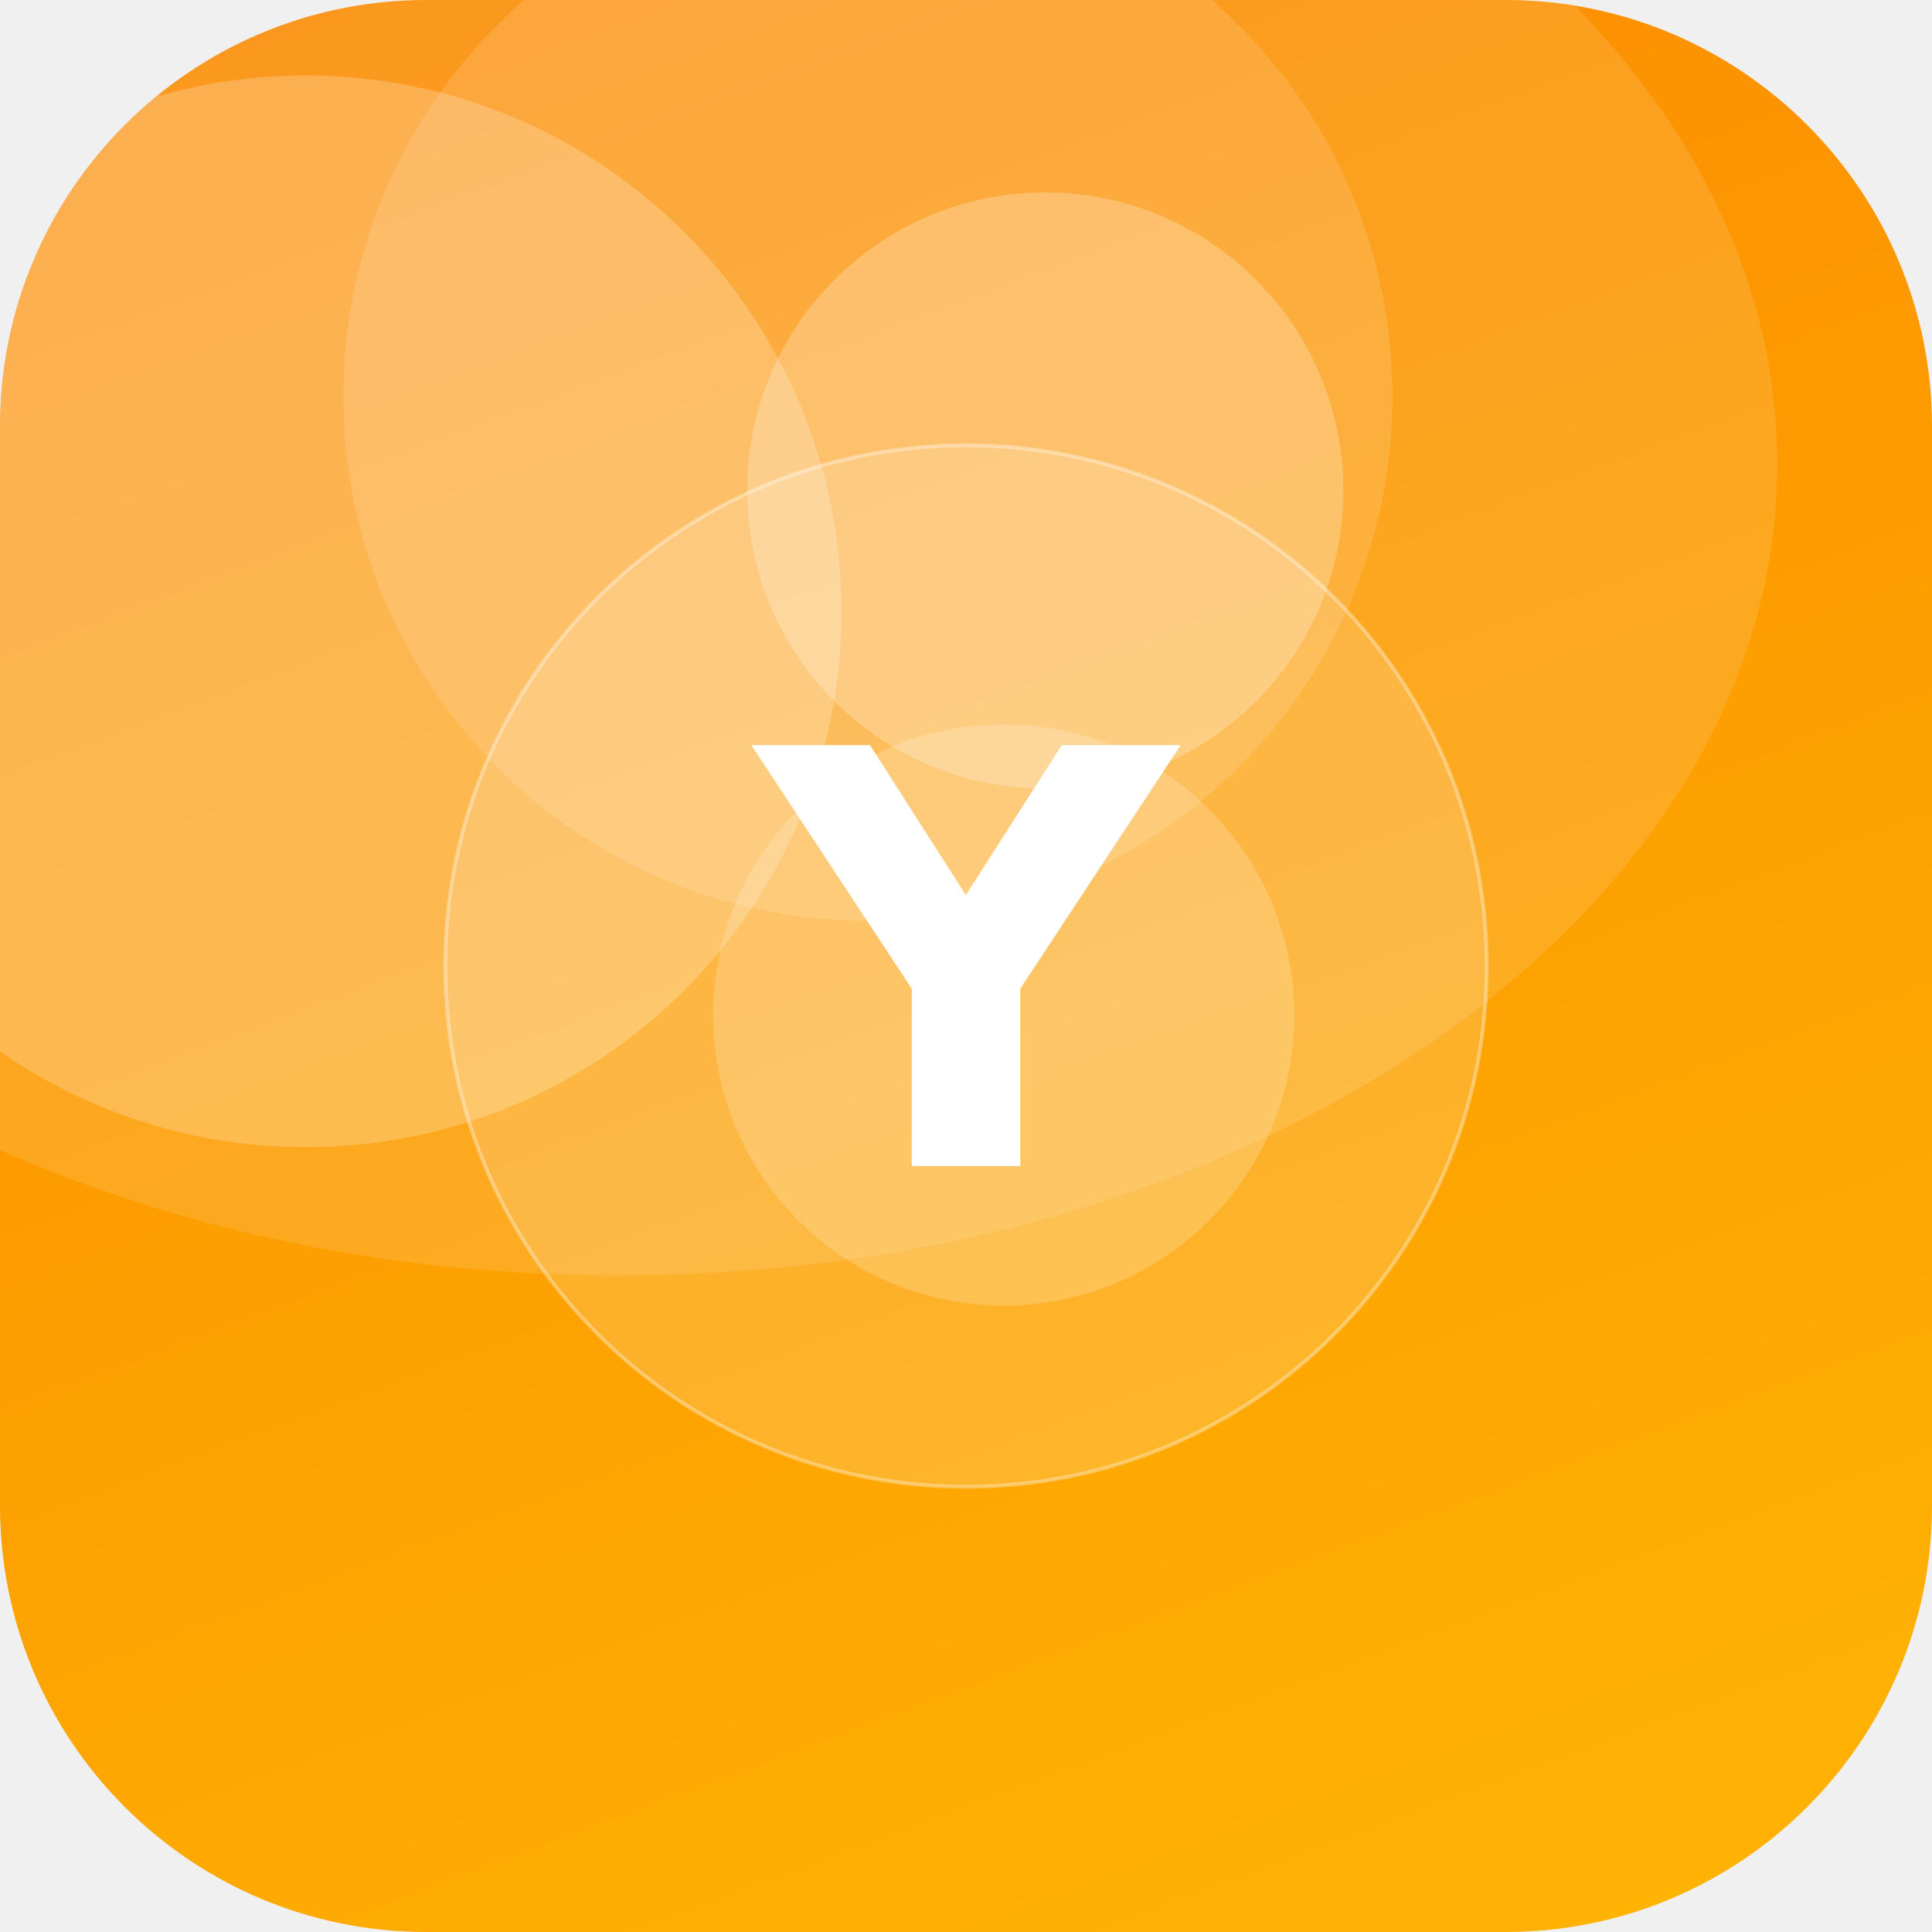
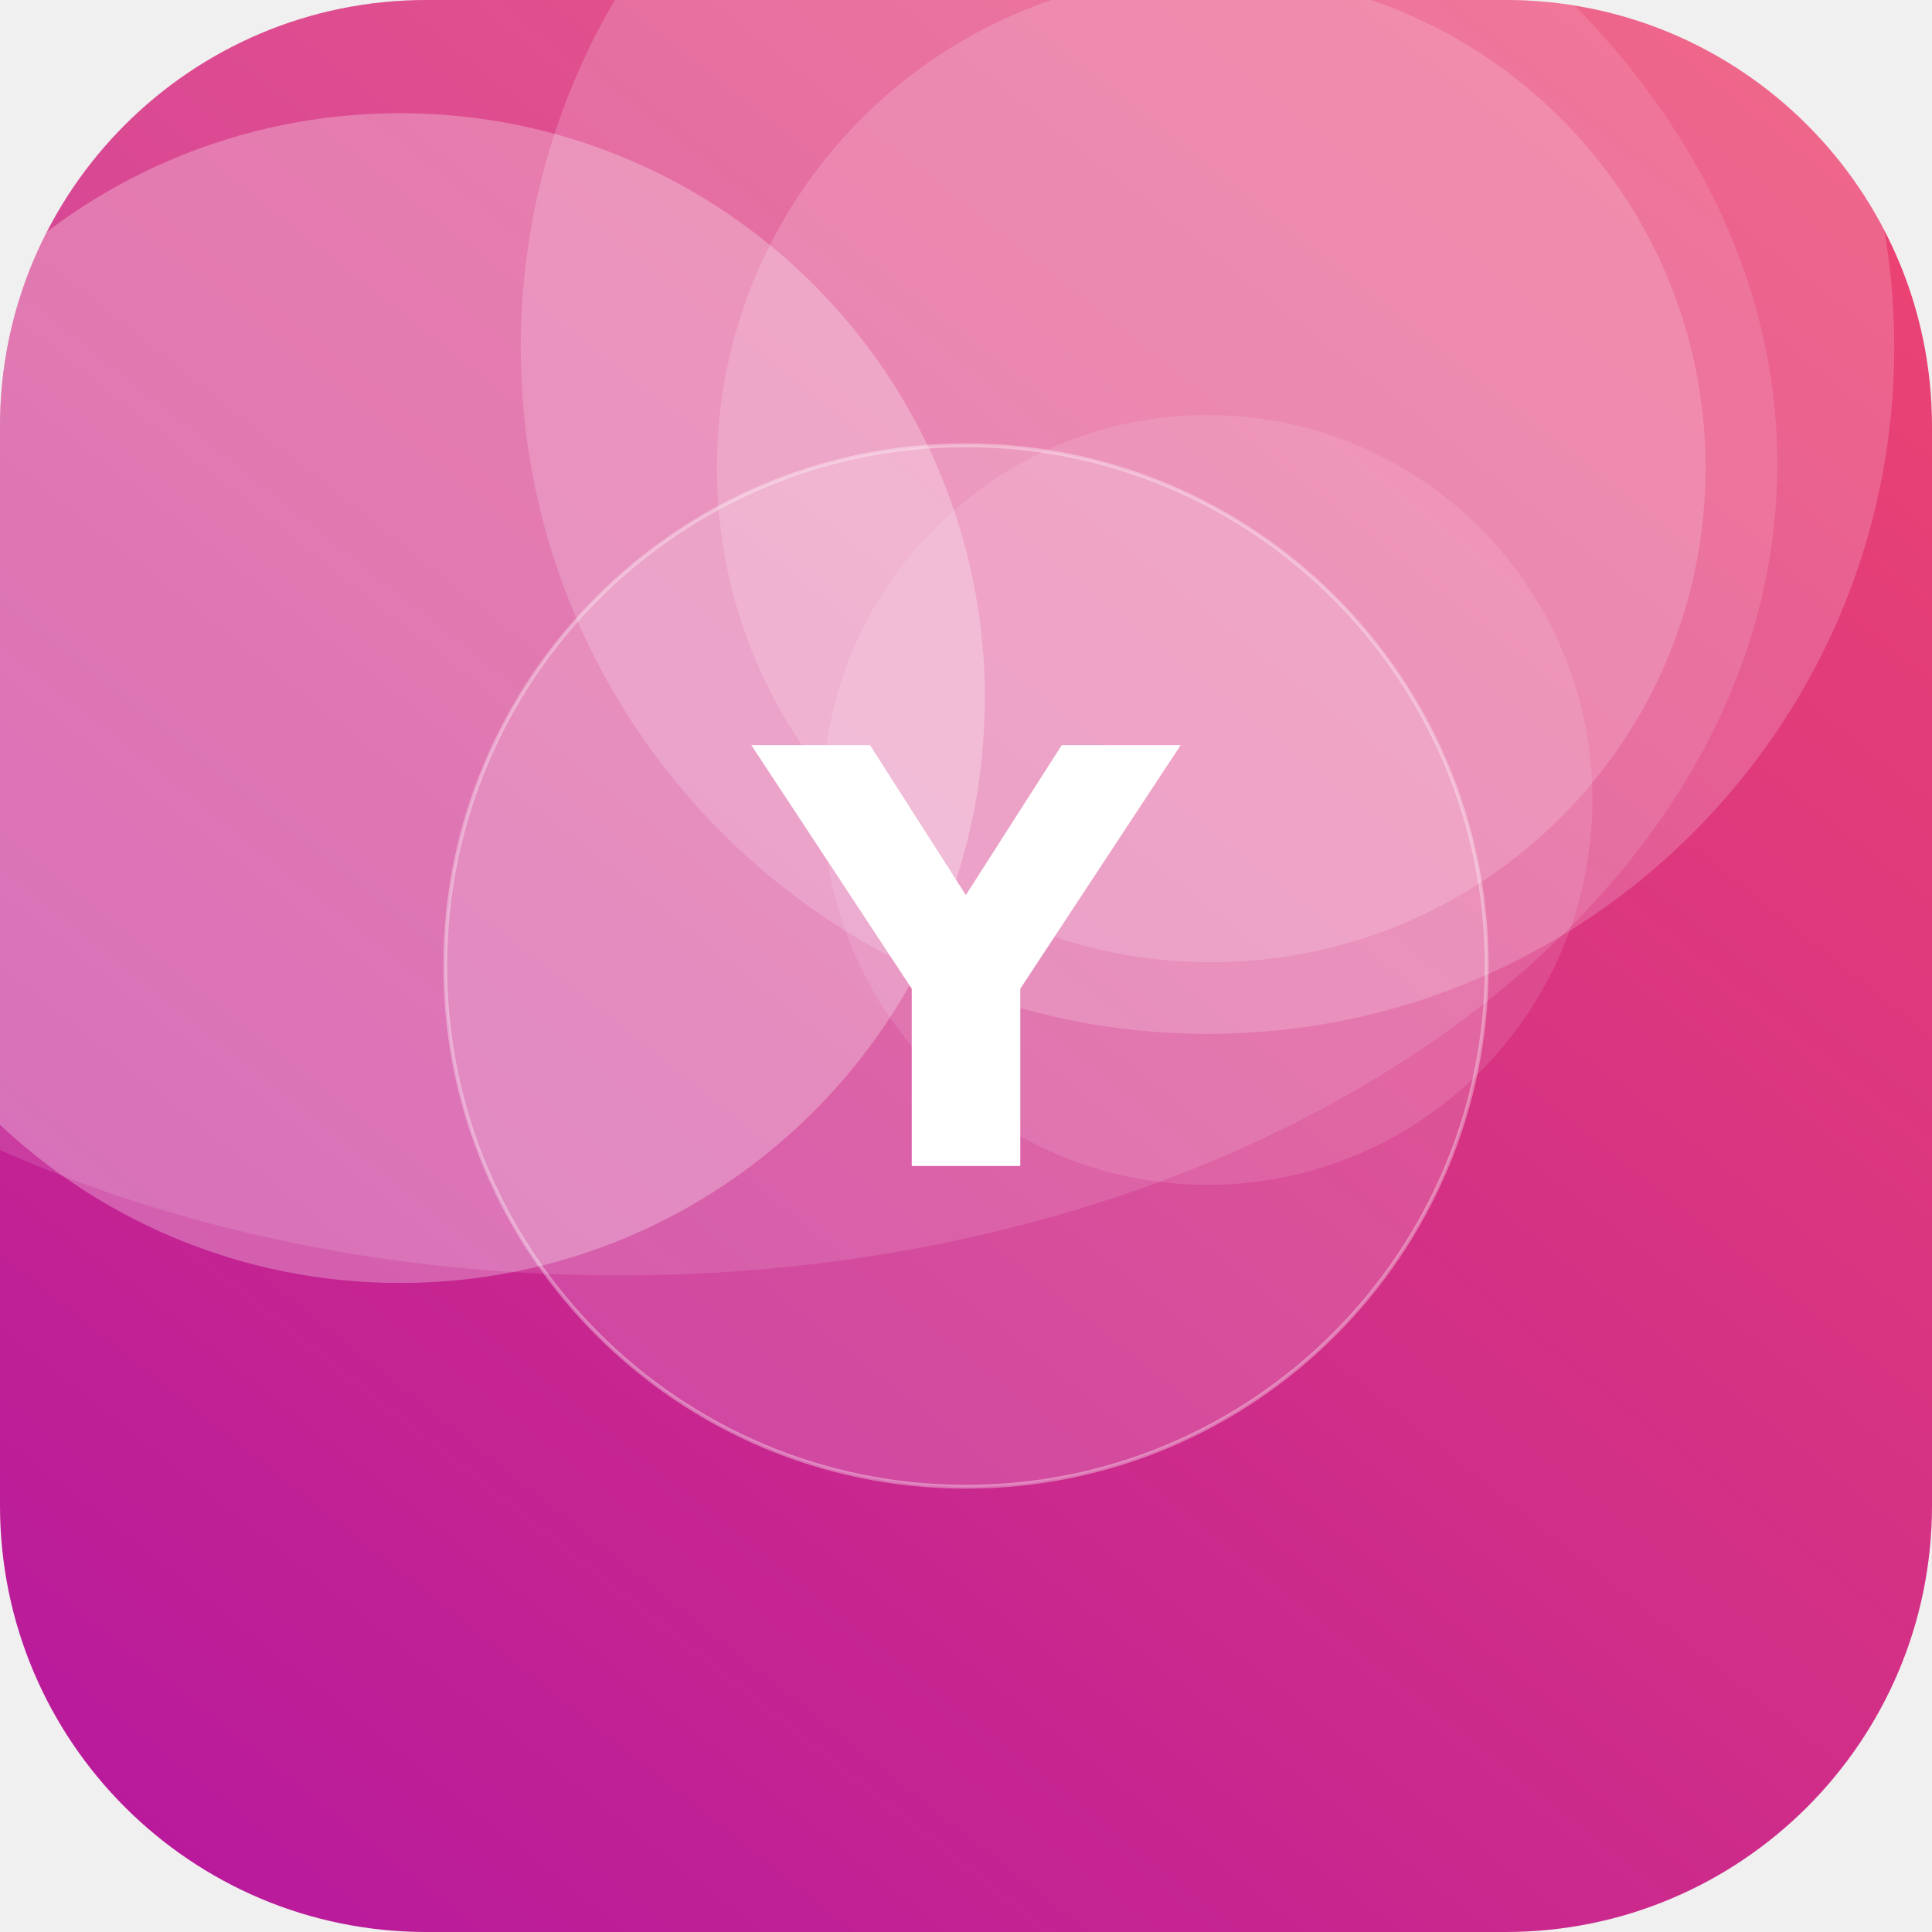
<svg xmlns="http://www.w3.org/2000/svg" width="512" height="512" viewBox="0 0 512 512">
  <defs>
-     <linearGradient id="g" x1="0" y1="0" x2="1" y2="1" gradientTransform="rotate(206 0.5 0.5)">
-       <stop offset="0" stop-color="#FFB703" />
-       <stop offset="1" stop-color="#FB8500" />
+     <linearGradient id="g" x1="0" y1="0" x2="1" y2="1" gradientTransform="rotate(83 0.5 0.5)">
+       <stop offset="0" stop-color="#EF476F" />
+       <stop offset="1" stop-color="#B5179E" />
    </linearGradient>
    <clipPath id="c">
      <rect width="512" height="512" rx="113" />
    </clipPath>
  </defs>
  <g clip-path="url(#c)">
    <rect width="512" height="512" fill="url(#g)" />
-     <circle cx="277" cy="130" r="79" fill="#FFFFFF" fill-opacity="0.24" />
-     <circle cx="230" cy="105" r="139" fill="#FFFFFF" fill-opacity="0.13" />
-     <circle cx="81" cy="162" r="142" fill="#FFFFFF" fill-opacity="0.22" />
-     <circle cx="266" cy="269" r="77" fill="#FFFFFF" fill-opacity="0.19" />
+     <circle cx="320" cy="92" r="182" fill="#FFFFFF" fill-opacity="0.18" />
+     <circle cx="320" cy="212" r="102" fill="#FFFFFF" fill-opacity="0.11" />
+     <circle cx="106" cy="185" r="155" fill="#FFFFFF" fill-opacity="0.27" />
+     <circle cx="321" cy="124" r="131" fill="#FFFFFF" fill-opacity="0.17" />
    <ellipse cx="164" cy="123" rx="307" ry="215" fill="#FFFFFF" fill-opacity="0.12" />
    <circle cx="256" cy="256" r="138" fill="#FFFFFF" fill-opacity="0.16" stroke="#FFFFFF" stroke-opacity="0.35" />
    <text x="50%" y="50%" dy="53" text-anchor="middle" font-family="DejaVu Sans, Helvetica, Arial, sans-serif" font-weight="bold" font-size="153" fill="#FFFFFF">Y</text>
  </g>
</svg>
